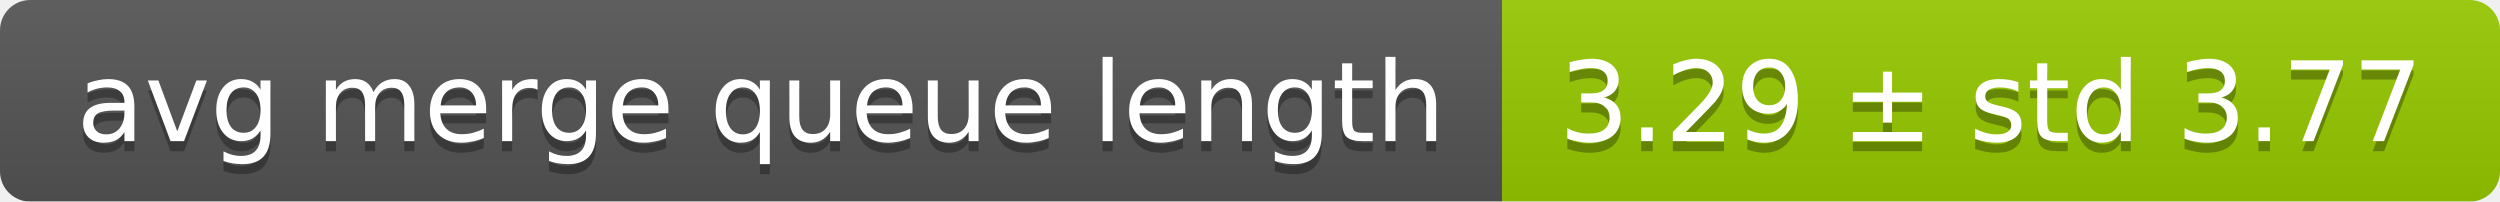
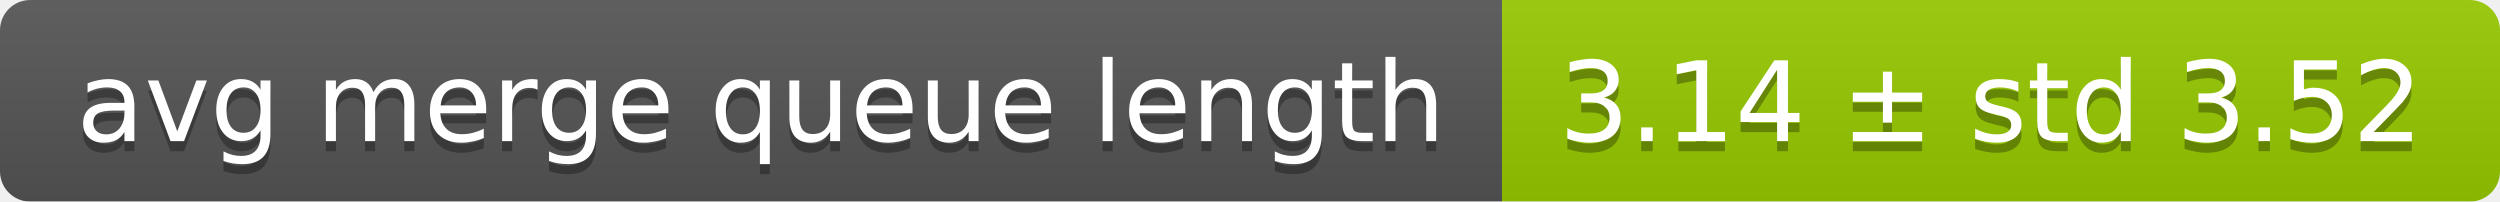
<svg xmlns="http://www.w3.org/2000/svg" width="248" height="20">
  <linearGradient id="smooth" x2="0" y2="100%">
    <stop offset="0" stop-color="#bbb" stop-opacity=".1" />
    <stop offset="1" stop-opacity=".1" />
  </linearGradient>
  <mask id="round">
    <rect width="248" height="20" rx="3" fill="#fff" />
  </mask>
  <g mask="url(#round)">
    <rect width="149" height="20" fill="#555" />
    <rect x="149" width="99" height="20" fill="#97ca00" />
    <rect width="248" height="20" fill="url(#smooth)" />
  </g>
  <g fill="#fff" text-anchor="middle" font-family="DejaVu Sans,Verdana,Geneva,sans-serif" font-size="11">
    <text x="75.5" y="15" fill="#010101" fill-opacity=".3">avg merge queue length</text>
    <text x="75.5" y="14">avg merge queue length</text>
-     <text x="197.5" y="15" fill="#010101" fill-opacity=".3">3.29 ± std 3.77</text>
-     <text x="197.5" y="14">3.29 ± std 3.77</text>
+     <text x="197.5" y="15" fill="#010101" fill-opacity=".3">3.14 ± std 3.52</text>
+     <text x="197.5" y="14">3.14 ± std 3.52</text>
  </g>
</svg>
